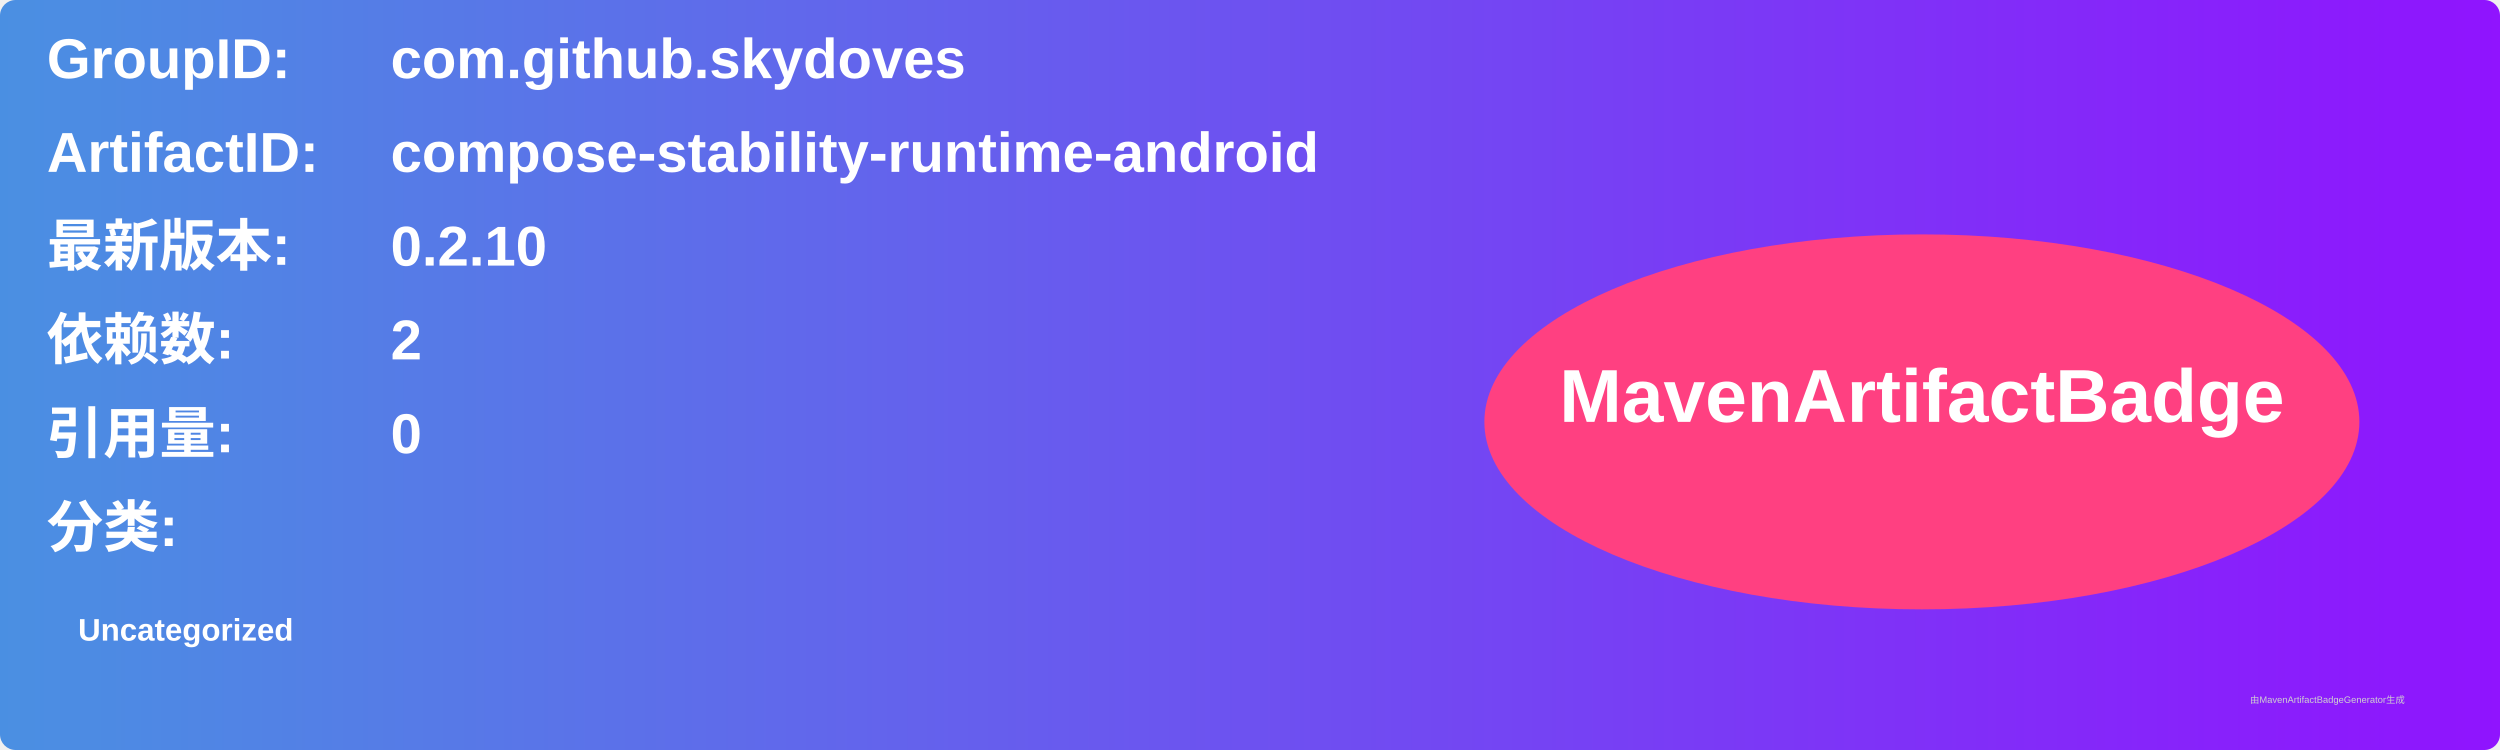
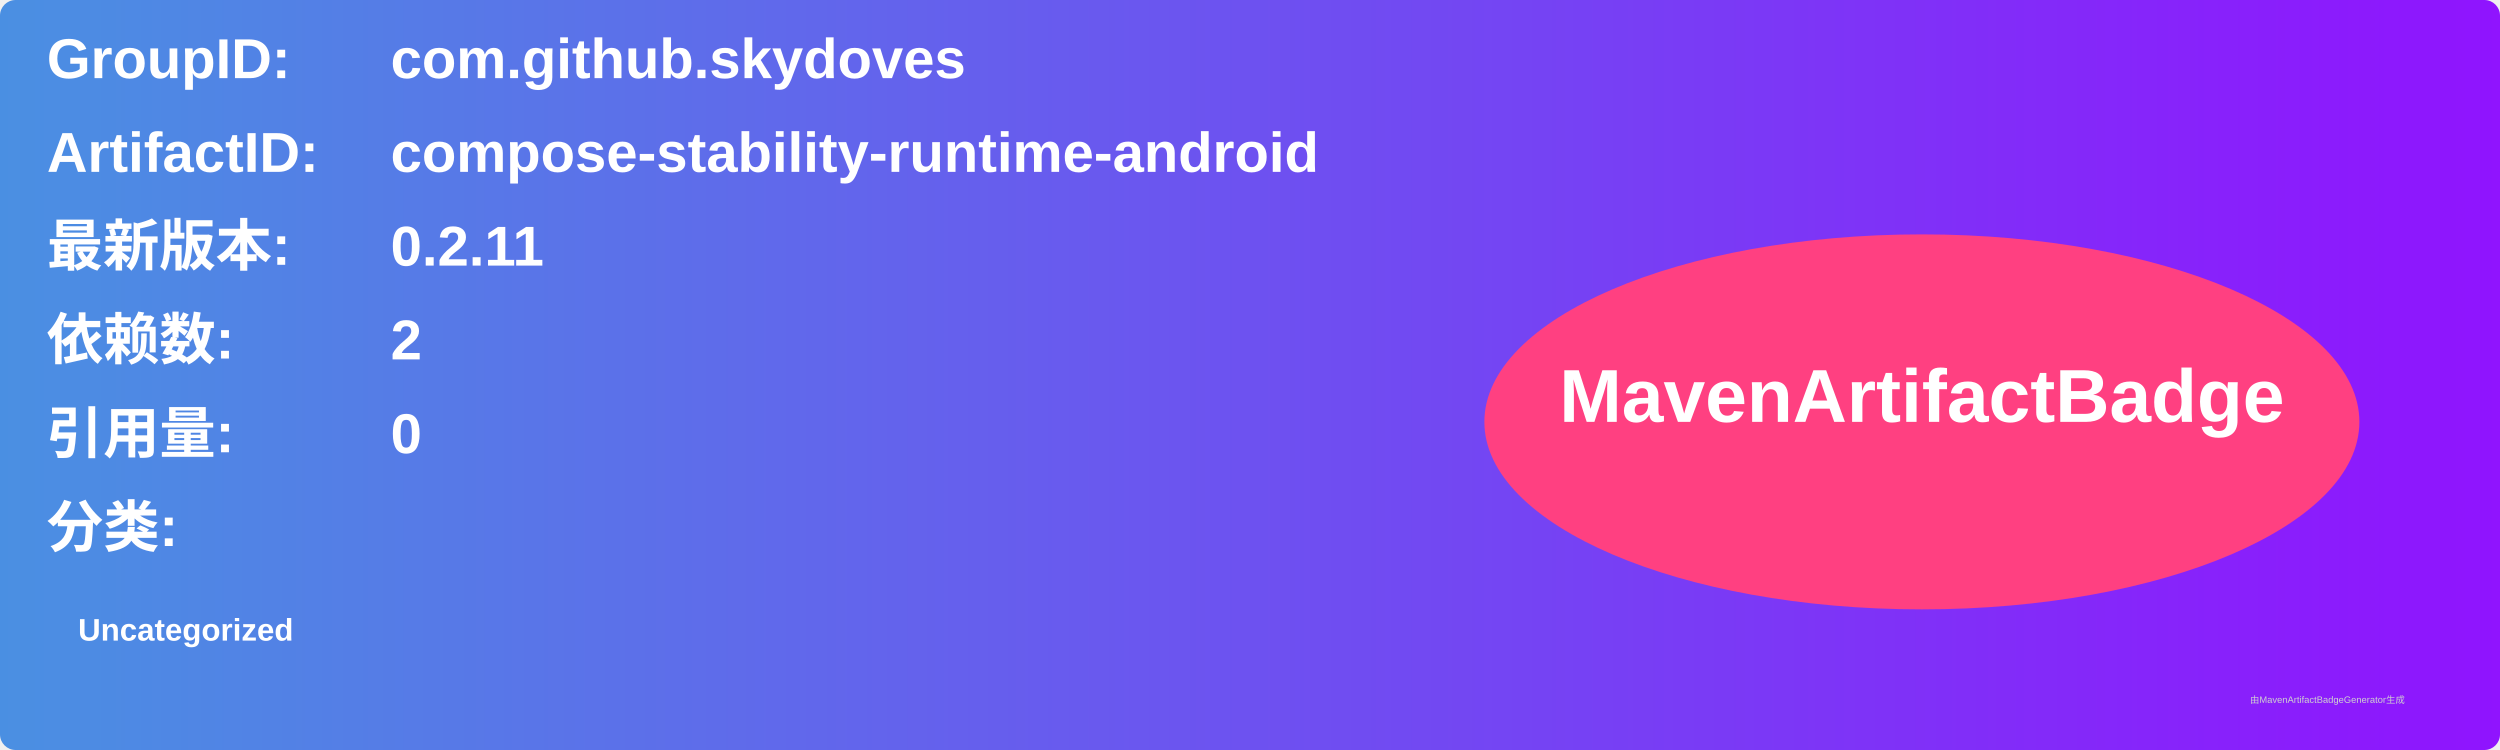
<svg xmlns="http://www.w3.org/2000/svg" width="800" height="240" viewBox="0 0 800 240">
  <linearGradient id="grad" x1="0%" y1="0%" x2="100%" y2="0%">
    <stop offset="0%" stop-color="#4a90e2" />
    <stop offset="100%" stop-color="#9013fe" />
  </linearGradient>
  <rect width="100%" height="100%" rx="5" ry="5" fill="url(#grad)" />
  <g transform="translate(15, 15)">
    <text x="0" y="10" font-family="Arial" font-size="18" fill="white" font-weight="bold" width="260">GroupID:</text>
    <text x="110" y="10" font-family="Arial" font-size="18" fill="white" font-weight="bold" width="460">com.github.skydoves</text>
    <text x="0" y="40" font-family="Arial" font-size="18" fill="white" font-weight="bold" width="260">ArtifactID:</text>
    <text x="110" y="40" font-family="Arial" font-size="18" fill="white" font-weight="bold" width="460">compose-stability-runtime-android</text>
    <text x="0" y="70" font-family="Arial" font-size="18" fill="white" font-weight="bold">最新版本:</text>
    <text x="110" y="70" font-family="Arial" font-size="18" fill="white" font-weight="bold">
-       <tspan font-weight="bold">0.2.10</tspan>
+       <tspan font-weight="bold">0.2.11</tspan>
    </text>
    <text x="0" y="100" font-family="Arial" font-size="18" fill="white" font-weight="bold">依赖数: </text>
    <text x="110" y="100" font-family="Arial" font-size="18" fill="white">
      <tspan font-weight="bold">2</tspan>
    </text>
    <text x="0" y="130" font-family="Arial" font-size="18" fill="white" font-weight="bold">引用量: </text>
    <text x="110" y="130" font-family="Arial" font-size="18" fill="white">
      <tspan font-weight="bold">0</tspan>
    </text>
    <text x="0" y="160" font-family="Arial" font-size="18" fill="white" font-weight="bold">分类:</text>
    <text x="10" y="190" font-family="Arial" font-size="10" fill="white">
      <tspan font-weight="bold">Uncategorized</tspan>
    </text>
    <ellipse cx="600" cy="120" rx="140" ry="60" fill="#ff4081" />
    <text x="600" y="120" text-anchor="middle" font-family="Arial" font-size="24" fill="white" font-weight="bold">MavenArtifactBadge</text>
  </g>
  <text x="720" y="225" font-family="Arial" font-size="3" fill="#d0d0d0">由MavenArtifactBadgeGenerator生成</text>
</svg>
